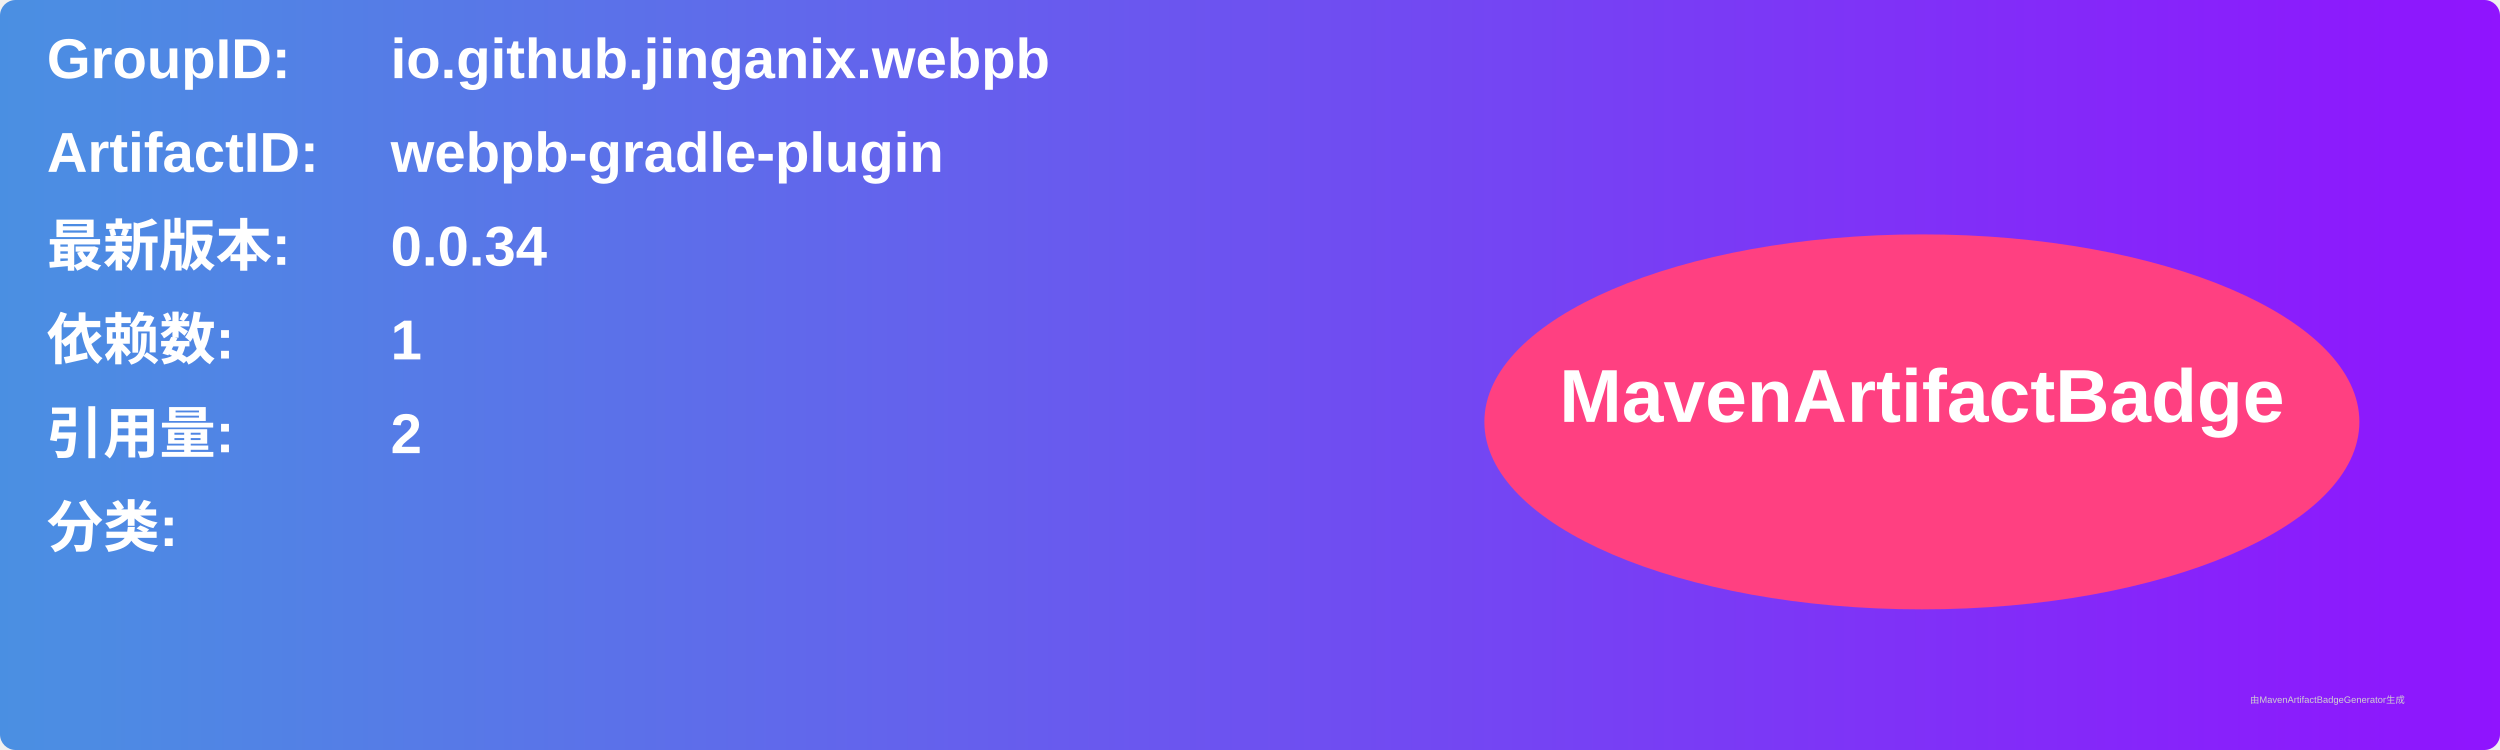
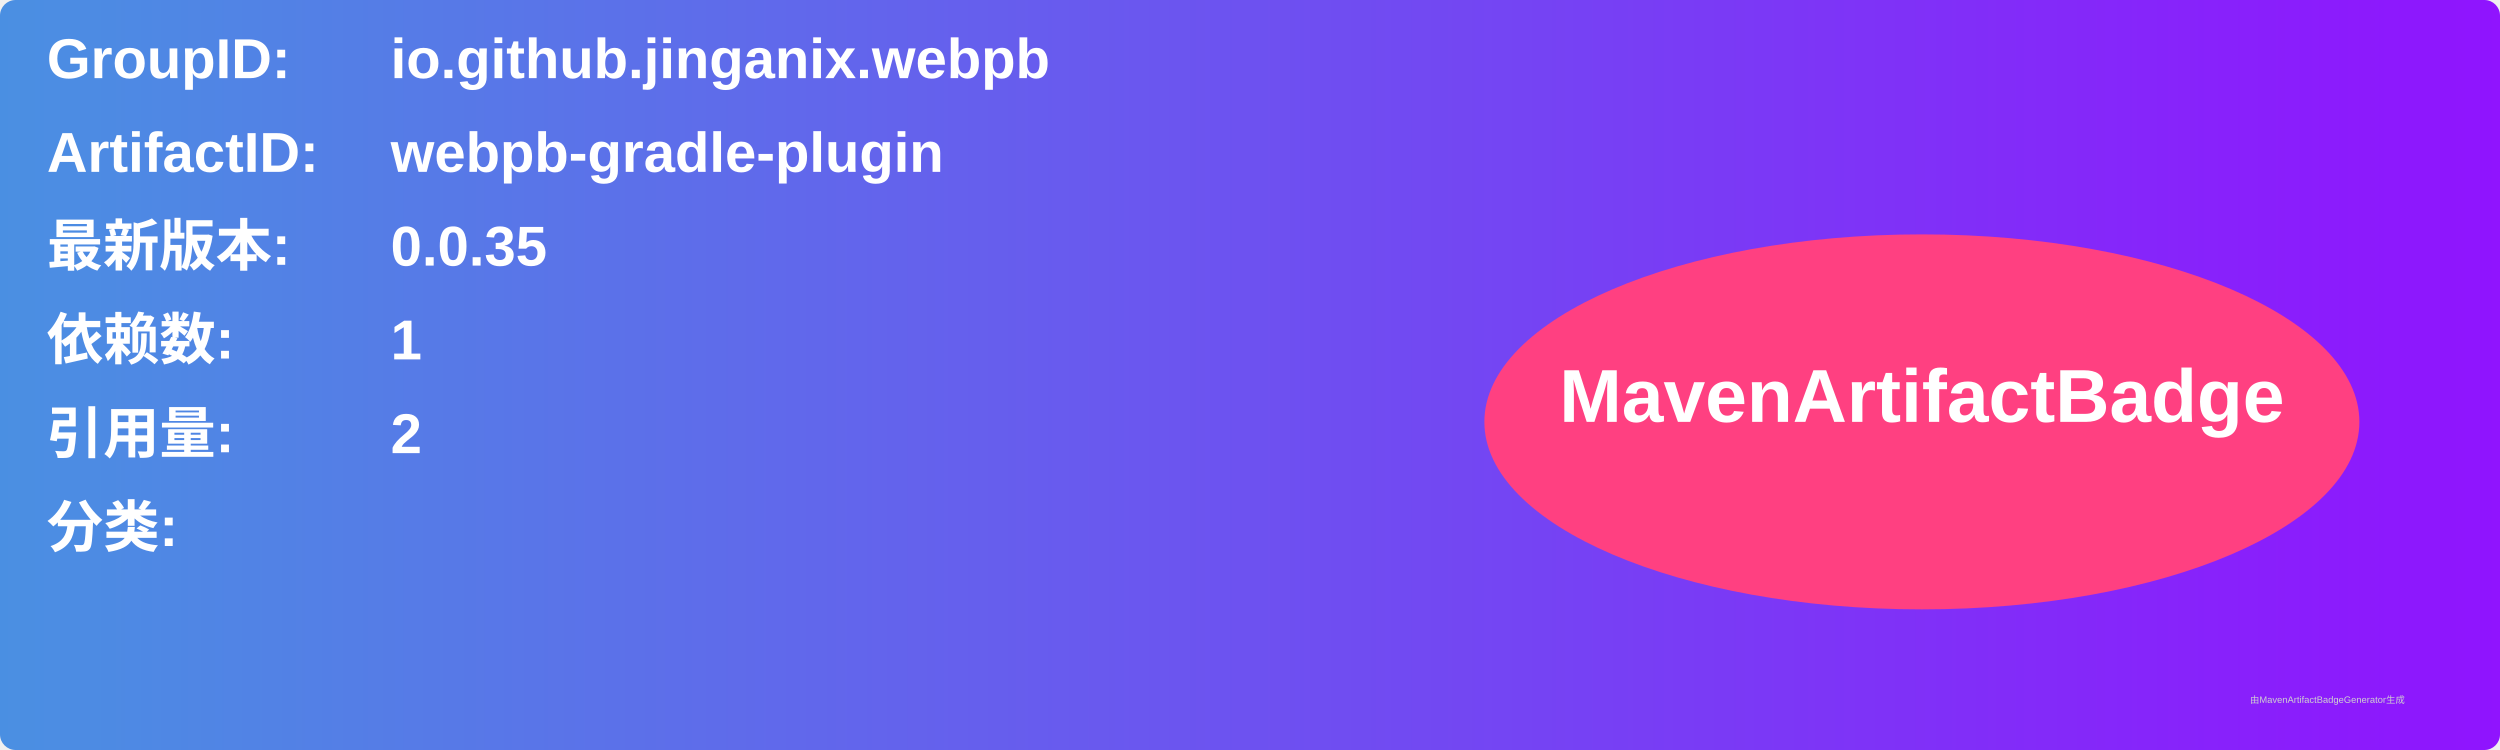
<svg xmlns="http://www.w3.org/2000/svg" width="800" height="240" viewBox="0 0 800 240">
  <linearGradient id="grad" x1="0%" y1="0%" x2="100%" y2="0%">
    <stop offset="0%" stop-color="#4a90e2" />
    <stop offset="100%" stop-color="#9013fe" />
  </linearGradient>
  <rect width="100%" height="100%" rx="5" ry="5" fill="url(#grad)" />
  <g transform="translate(15, 15)">
    <text x="0" y="10" font-family="Arial" font-size="18" fill="white" font-weight="bold" width="260">GroupID:</text>
    <text x="110" y="10" font-family="Arial" font-size="18" fill="white" font-weight="bold" width="460">io.github.jinganix.webpb</text>
    <text x="0" y="40" font-family="Arial" font-size="18" fill="white" font-weight="bold" width="260">ArtifactID:</text>
    <text x="110" y="40" font-family="Arial" font-size="18" fill="white" font-weight="bold" width="460">webpb-gradle-plugin</text>
    <text x="0" y="70" font-family="Arial" font-size="18" fill="white" font-weight="bold">最新版本:</text>
    <text x="110" y="70" font-family="Arial" font-size="18" fill="white" font-weight="bold">
-       <tspan font-weight="bold">0.0.34</tspan>
+       <tspan font-weight="bold">0.0.35</tspan>
    </text>
    <text x="0" y="100" font-family="Arial" font-size="18" fill="white" font-weight="bold">依赖数: </text>
    <text x="110" y="100" font-family="Arial" font-size="18" fill="white">
      <tspan font-weight="bold">1</tspan>
    </text>
    <text x="0" y="130" font-family="Arial" font-size="18" fill="white" font-weight="bold">引用量: </text>
    <text x="110" y="130" font-family="Arial" font-size="18" fill="white">
      <tspan font-weight="bold">2</tspan>
    </text>
    <text x="0" y="160" font-family="Arial" font-size="18" fill="white" font-weight="bold">分类:</text>
    <text x="10" y="190" font-family="Arial" font-size="10" fill="white">
      <tspan font-weight="bold" />
    </text>
    <ellipse cx="600" cy="120" rx="140" ry="60" fill="#ff4081" />
    <text x="600" y="120" text-anchor="middle" font-family="Arial" font-size="24" fill="white" font-weight="bold">MavenArtifactBadge</text>
  </g>
  <text x="720" y="225" font-family="Arial" font-size="3" fill="#d0d0d0">由MavenArtifactBadgeGenerator生成</text>
</svg>
